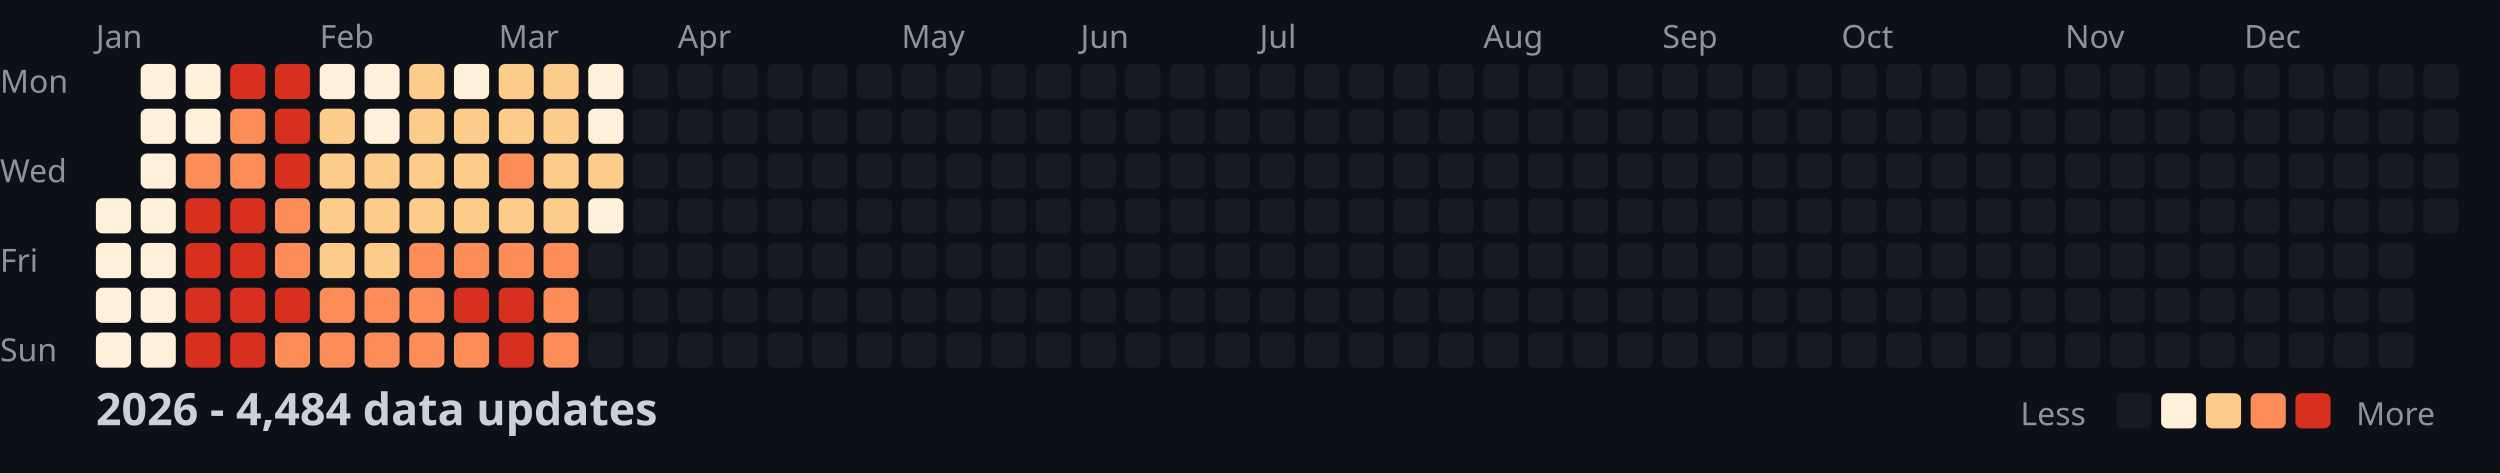
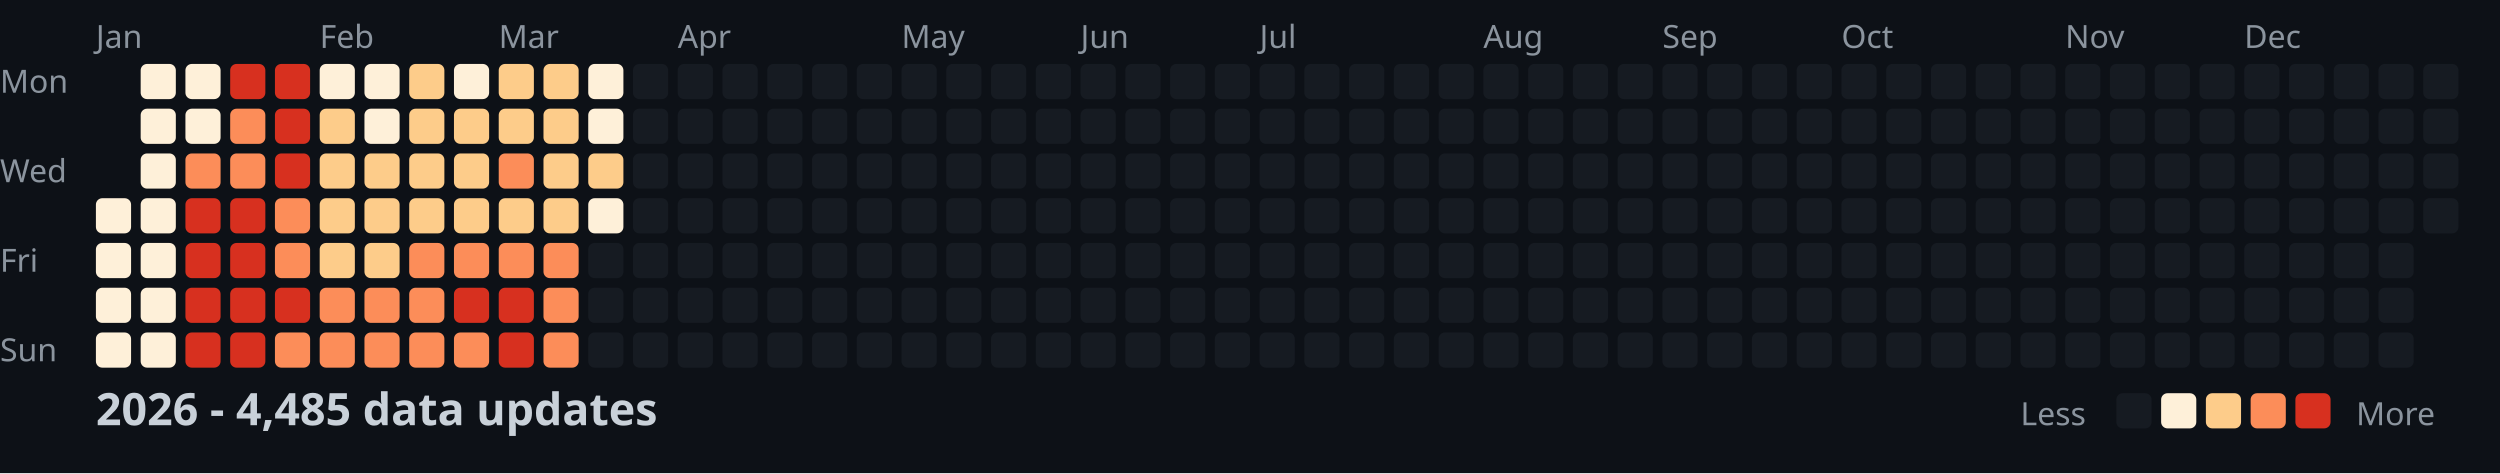
<svg xmlns="http://www.w3.org/2000/svg" width="782" height="148">
  <style>
    .month { font: 10px sans-serif; fill: #8b949e; }
    .day { font: 10px sans-serif; fill: #8b949e; }
    .title { font: bold 14px sans-serif; fill: #c9d1d9; }
    .legend { font: 10px sans-serif; fill: #8b949e; }
  </style>
  <rect width="100%" height="100%" fill="#0d1117" />
  <text x="0" y="29" class="day">Mon</text>
  <text x="0" y="57" class="day">Wed</text>
  <text x="0" y="85" class="day">Fri</text>
  <text x="0" y="113" class="day">Sun</text>
  <text x="30" y="15" class="month">Jan</text>
  <text x="100" y="15" class="month">Feb</text>
  <text x="156" y="15" class="month">Mar</text>
  <text x="212" y="15" class="month">Apr</text>
  <text x="282" y="15" class="month">May</text>
  <text x="338" y="15" class="month">Jun</text>
  <text x="394" y="15" class="month">Jul</text>
  <text x="464" y="15" class="month">Aug</text>
  <text x="520" y="15" class="month">Sep</text>
  <text x="576" y="15" class="month">Oct</text>
  <text x="646" y="15" class="month">Nov</text>
  <text x="702" y="15" class="month">Dec</text>
  <rect x="30" y="62" width="11" height="11" fill="#fef0d9" rx="2" />
  <rect x="30" y="76" width="11" height="11" fill="#fef0d9" rx="2" />
  <rect x="30" y="90" width="11" height="11" fill="#fef0d9" rx="2" />
  <rect x="30" y="104" width="11" height="11" fill="#fef0d9" rx="2" />
  <rect x="44" y="20" width="11" height="11" fill="#fef0d9" rx="2" />
  <rect x="44" y="34" width="11" height="11" fill="#fef0d9" rx="2" />
  <rect x="44" y="48" width="11" height="11" fill="#fef0d9" rx="2" />
  <rect x="44" y="62" width="11" height="11" fill="#fef0d9" rx="2" />
  <rect x="44" y="76" width="11" height="11" fill="#fef0d9" rx="2" />
  <rect x="44" y="90" width="11" height="11" fill="#fef0d9" rx="2" />
  <rect x="44" y="104" width="11" height="11" fill="#fef0d9" rx="2" />
  <rect x="58" y="20" width="11" height="11" fill="#fef0d9" rx="2" />
  <rect x="58" y="34" width="11" height="11" fill="#fef0d9" rx="2" />
  <rect x="58" y="48" width="11" height="11" fill="#fc8d59" rx="2" />
  <rect x="58" y="62" width="11" height="11" fill="#d7301f" rx="2" />
  <rect x="58" y="76" width="11" height="11" fill="#d7301f" rx="2" />
  <rect x="58" y="90" width="11" height="11" fill="#d7301f" rx="2" />
  <rect x="58" y="104" width="11" height="11" fill="#d7301f" rx="2" />
  <rect x="72" y="20" width="11" height="11" fill="#d7301f" rx="2" />
  <rect x="72" y="34" width="11" height="11" fill="#fc8d59" rx="2" />
  <rect x="72" y="48" width="11" height="11" fill="#fc8d59" rx="2" />
  <rect x="72" y="62" width="11" height="11" fill="#d7301f" rx="2" />
  <rect x="72" y="76" width="11" height="11" fill="#d7301f" rx="2" />
  <rect x="72" y="90" width="11" height="11" fill="#d7301f" rx="2" />
  <rect x="72" y="104" width="11" height="11" fill="#d7301f" rx="2" />
  <rect x="86" y="20" width="11" height="11" fill="#d7301f" rx="2" />
  <rect x="86" y="34" width="11" height="11" fill="#d7301f" rx="2" />
  <rect x="86" y="48" width="11" height="11" fill="#d7301f" rx="2" />
  <rect x="86" y="62" width="11" height="11" fill="#fc8d59" rx="2" />
  <rect x="86" y="76" width="11" height="11" fill="#fc8d59" rx="2" />
  <rect x="86" y="90" width="11" height="11" fill="#d7301f" rx="2" />
  <rect x="86" y="104" width="11" height="11" fill="#fc8d59" rx="2" />
  <rect x="100" y="20" width="11" height="11" fill="#fef0d9" rx="2" />
  <rect x="100" y="34" width="11" height="11" fill="#fdcc8a" rx="2" />
  <rect x="100" y="48" width="11" height="11" fill="#fdcc8a" rx="2" />
  <rect x="100" y="62" width="11" height="11" fill="#fdcc8a" rx="2" />
  <rect x="100" y="76" width="11" height="11" fill="#fdcc8a" rx="2" />
  <rect x="100" y="90" width="11" height="11" fill="#fc8d59" rx="2" />
  <rect x="100" y="104" width="11" height="11" fill="#fc8d59" rx="2" />
  <rect x="114" y="20" width="11" height="11" fill="#fef0d9" rx="2" />
  <rect x="114" y="34" width="11" height="11" fill="#fef0d9" rx="2" />
  <rect x="114" y="48" width="11" height="11" fill="#fdcc8a" rx="2" />
  <rect x="114" y="62" width="11" height="11" fill="#fdcc8a" rx="2" />
  <rect x="114" y="76" width="11" height="11" fill="#fdcc8a" rx="2" />
  <rect x="114" y="90" width="11" height="11" fill="#fc8d59" rx="2" />
  <rect x="114" y="104" width="11" height="11" fill="#fc8d59" rx="2" />
  <rect x="128" y="20" width="11" height="11" fill="#fdcc8a" rx="2" />
  <rect x="128" y="34" width="11" height="11" fill="#fdcc8a" rx="2" />
  <rect x="128" y="48" width="11" height="11" fill="#fdcc8a" rx="2" />
  <rect x="128" y="62" width="11" height="11" fill="#fdcc8a" rx="2" />
  <rect x="128" y="76" width="11" height="11" fill="#fc8d59" rx="2" />
  <rect x="128" y="90" width="11" height="11" fill="#fc8d59" rx="2" />
  <rect x="128" y="104" width="11" height="11" fill="#fc8d59" rx="2" />
  <rect x="142" y="20" width="11" height="11" fill="#fef0d9" rx="2" />
  <rect x="142" y="34" width="11" height="11" fill="#fdcc8a" rx="2" />
  <rect x="142" y="48" width="11" height="11" fill="#fdcc8a" rx="2" />
  <rect x="142" y="62" width="11" height="11" fill="#fdcc8a" rx="2" />
  <rect x="142" y="76" width="11" height="11" fill="#fc8d59" rx="2" />
  <rect x="142" y="90" width="11" height="11" fill="#d7301f" rx="2" />
  <rect x="142" y="104" width="11" height="11" fill="#fc8d59" rx="2" />
  <rect x="156" y="20" width="11" height="11" fill="#fdcc8a" rx="2" />
  <rect x="156" y="34" width="11" height="11" fill="#fdcc8a" rx="2" />
  <rect x="156" y="48" width="11" height="11" fill="#fc8d59" rx="2" />
  <rect x="156" y="62" width="11" height="11" fill="#fdcc8a" rx="2" />
  <rect x="156" y="76" width="11" height="11" fill="#fc8d59" rx="2" />
  <rect x="156" y="90" width="11" height="11" fill="#d7301f" rx="2" />
  <rect x="156" y="104" width="11" height="11" fill="#d7301f" rx="2" />
  <rect x="170" y="20" width="11" height="11" fill="#fdcc8a" rx="2" />
  <rect x="170" y="34" width="11" height="11" fill="#fdcc8a" rx="2" />
  <rect x="170" y="48" width="11" height="11" fill="#fdcc8a" rx="2" />
  <rect x="170" y="62" width="11" height="11" fill="#fdcc8a" rx="2" />
  <rect x="170" y="76" width="11" height="11" fill="#fc8d59" rx="2" />
  <rect x="170" y="90" width="11" height="11" fill="#fc8d59" rx="2" />
  <rect x="170" y="104" width="11" height="11" fill="#fc8d59" rx="2" />
  <rect x="184" y="20" width="11" height="11" fill="#fef0d9" rx="2" />
  <rect x="184" y="34" width="11" height="11" fill="#fef0d9" rx="2" />
  <rect x="184" y="48" width="11" height="11" fill="#fdcc8a" rx="2" />
  <rect x="184" y="62" width="11" height="11" fill="#fef0d9" rx="2" />
  <rect x="184" y="76" width="11" height="11" fill="#161b22" rx="2" />
  <rect x="184" y="90" width="11" height="11" fill="#161b22" rx="2" />
  <rect x="184" y="104" width="11" height="11" fill="#161b22" rx="2" />
  <rect x="198" y="20" width="11" height="11" fill="#161b22" rx="2" />
  <rect x="198" y="34" width="11" height="11" fill="#161b22" rx="2" />
  <rect x="198" y="48" width="11" height="11" fill="#161b22" rx="2" />
  <rect x="198" y="62" width="11" height="11" fill="#161b22" rx="2" />
  <rect x="198" y="76" width="11" height="11" fill="#161b22" rx="2" />
  <rect x="198" y="90" width="11" height="11" fill="#161b22" rx="2" />
  <rect x="198" y="104" width="11" height="11" fill="#161b22" rx="2" />
  <rect x="212" y="20" width="11" height="11" fill="#161b22" rx="2" />
  <rect x="212" y="34" width="11" height="11" fill="#161b22" rx="2" />
  <rect x="212" y="48" width="11" height="11" fill="#161b22" rx="2" />
  <rect x="212" y="62" width="11" height="11" fill="#161b22" rx="2" />
  <rect x="212" y="76" width="11" height="11" fill="#161b22" rx="2" />
  <rect x="212" y="90" width="11" height="11" fill="#161b22" rx="2" />
  <rect x="212" y="104" width="11" height="11" fill="#161b22" rx="2" />
  <rect x="226" y="20" width="11" height="11" fill="#161b22" rx="2" />
  <rect x="226" y="34" width="11" height="11" fill="#161b22" rx="2" />
  <rect x="226" y="48" width="11" height="11" fill="#161b22" rx="2" />
  <rect x="226" y="62" width="11" height="11" fill="#161b22" rx="2" />
  <rect x="226" y="76" width="11" height="11" fill="#161b22" rx="2" />
  <rect x="226" y="90" width="11" height="11" fill="#161b22" rx="2" />
  <rect x="226" y="104" width="11" height="11" fill="#161b22" rx="2" />
  <rect x="240" y="20" width="11" height="11" fill="#161b22" rx="2" />
  <rect x="240" y="34" width="11" height="11" fill="#161b22" rx="2" />
  <rect x="240" y="48" width="11" height="11" fill="#161b22" rx="2" />
  <rect x="240" y="62" width="11" height="11" fill="#161b22" rx="2" />
  <rect x="240" y="76" width="11" height="11" fill="#161b22" rx="2" />
  <rect x="240" y="90" width="11" height="11" fill="#161b22" rx="2" />
  <rect x="240" y="104" width="11" height="11" fill="#161b22" rx="2" />
  <rect x="254" y="20" width="11" height="11" fill="#161b22" rx="2" />
  <rect x="254" y="34" width="11" height="11" fill="#161b22" rx="2" />
  <rect x="254" y="48" width="11" height="11" fill="#161b22" rx="2" />
  <rect x="254" y="62" width="11" height="11" fill="#161b22" rx="2" />
  <rect x="254" y="76" width="11" height="11" fill="#161b22" rx="2" />
  <rect x="254" y="90" width="11" height="11" fill="#161b22" rx="2" />
  <rect x="254" y="104" width="11" height="11" fill="#161b22" rx="2" />
  <rect x="268" y="20" width="11" height="11" fill="#161b22" rx="2" />
  <rect x="268" y="34" width="11" height="11" fill="#161b22" rx="2" />
  <rect x="268" y="48" width="11" height="11" fill="#161b22" rx="2" />
  <rect x="268" y="62" width="11" height="11" fill="#161b22" rx="2" />
  <rect x="268" y="76" width="11" height="11" fill="#161b22" rx="2" />
  <rect x="268" y="90" width="11" height="11" fill="#161b22" rx="2" />
  <rect x="268" y="104" width="11" height="11" fill="#161b22" rx="2" />
  <rect x="282" y="20" width="11" height="11" fill="#161b22" rx="2" />
  <rect x="282" y="34" width="11" height="11" fill="#161b22" rx="2" />
  <rect x="282" y="48" width="11" height="11" fill="#161b22" rx="2" />
  <rect x="282" y="62" width="11" height="11" fill="#161b22" rx="2" />
  <rect x="282" y="76" width="11" height="11" fill="#161b22" rx="2" />
  <rect x="282" y="90" width="11" height="11" fill="#161b22" rx="2" />
  <rect x="282" y="104" width="11" height="11" fill="#161b22" rx="2" />
  <rect x="296" y="20" width="11" height="11" fill="#161b22" rx="2" />
  <rect x="296" y="34" width="11" height="11" fill="#161b22" rx="2" />
  <rect x="296" y="48" width="11" height="11" fill="#161b22" rx="2" />
  <rect x="296" y="62" width="11" height="11" fill="#161b22" rx="2" />
  <rect x="296" y="76" width="11" height="11" fill="#161b22" rx="2" />
  <rect x="296" y="90" width="11" height="11" fill="#161b22" rx="2" />
  <rect x="296" y="104" width="11" height="11" fill="#161b22" rx="2" />
  <rect x="310" y="20" width="11" height="11" fill="#161b22" rx="2" />
  <rect x="310" y="34" width="11" height="11" fill="#161b22" rx="2" />
  <rect x="310" y="48" width="11" height="11" fill="#161b22" rx="2" />
  <rect x="310" y="62" width="11" height="11" fill="#161b22" rx="2" />
  <rect x="310" y="76" width="11" height="11" fill="#161b22" rx="2" />
  <rect x="310" y="90" width="11" height="11" fill="#161b22" rx="2" />
  <rect x="310" y="104" width="11" height="11" fill="#161b22" rx="2" />
  <rect x="324" y="20" width="11" height="11" fill="#161b22" rx="2" />
  <rect x="324" y="34" width="11" height="11" fill="#161b22" rx="2" />
  <rect x="324" y="48" width="11" height="11" fill="#161b22" rx="2" />
  <rect x="324" y="62" width="11" height="11" fill="#161b22" rx="2" />
  <rect x="324" y="76" width="11" height="11" fill="#161b22" rx="2" />
  <rect x="324" y="90" width="11" height="11" fill="#161b22" rx="2" />
  <rect x="324" y="104" width="11" height="11" fill="#161b22" rx="2" />
  <rect x="338" y="20" width="11" height="11" fill="#161b22" rx="2" />
  <rect x="338" y="34" width="11" height="11" fill="#161b22" rx="2" />
  <rect x="338" y="48" width="11" height="11" fill="#161b22" rx="2" />
  <rect x="338" y="62" width="11" height="11" fill="#161b22" rx="2" />
  <rect x="338" y="76" width="11" height="11" fill="#161b22" rx="2" />
  <rect x="338" y="90" width="11" height="11" fill="#161b22" rx="2" />
  <rect x="338" y="104" width="11" height="11" fill="#161b22" rx="2" />
  <rect x="352" y="20" width="11" height="11" fill="#161b22" rx="2" />
  <rect x="352" y="34" width="11" height="11" fill="#161b22" rx="2" />
  <rect x="352" y="48" width="11" height="11" fill="#161b22" rx="2" />
  <rect x="352" y="62" width="11" height="11" fill="#161b22" rx="2" />
  <rect x="352" y="76" width="11" height="11" fill="#161b22" rx="2" />
  <rect x="352" y="90" width="11" height="11" fill="#161b22" rx="2" />
  <rect x="352" y="104" width="11" height="11" fill="#161b22" rx="2" />
  <rect x="366" y="20" width="11" height="11" fill="#161b22" rx="2" />
  <rect x="366" y="34" width="11" height="11" fill="#161b22" rx="2" />
  <rect x="366" y="48" width="11" height="11" fill="#161b22" rx="2" />
  <rect x="366" y="62" width="11" height="11" fill="#161b22" rx="2" />
  <rect x="366" y="76" width="11" height="11" fill="#161b22" rx="2" />
  <rect x="366" y="90" width="11" height="11" fill="#161b22" rx="2" />
  <rect x="366" y="104" width="11" height="11" fill="#161b22" rx="2" />
  <rect x="380" y="20" width="11" height="11" fill="#161b22" rx="2" />
  <rect x="380" y="34" width="11" height="11" fill="#161b22" rx="2" />
  <rect x="380" y="48" width="11" height="11" fill="#161b22" rx="2" />
  <rect x="380" y="62" width="11" height="11" fill="#161b22" rx="2" />
  <rect x="380" y="76" width="11" height="11" fill="#161b22" rx="2" />
  <rect x="380" y="90" width="11" height="11" fill="#161b22" rx="2" />
  <rect x="380" y="104" width="11" height="11" fill="#161b22" rx="2" />
  <rect x="394" y="20" width="11" height="11" fill="#161b22" rx="2" />
  <rect x="394" y="34" width="11" height="11" fill="#161b22" rx="2" />
  <rect x="394" y="48" width="11" height="11" fill="#161b22" rx="2" />
  <rect x="394" y="62" width="11" height="11" fill="#161b22" rx="2" />
  <rect x="394" y="76" width="11" height="11" fill="#161b22" rx="2" />
  <rect x="394" y="90" width="11" height="11" fill="#161b22" rx="2" />
  <rect x="394" y="104" width="11" height="11" fill="#161b22" rx="2" />
  <rect x="408" y="20" width="11" height="11" fill="#161b22" rx="2" />
  <rect x="408" y="34" width="11" height="11" fill="#161b22" rx="2" />
  <rect x="408" y="48" width="11" height="11" fill="#161b22" rx="2" />
  <rect x="408" y="62" width="11" height="11" fill="#161b22" rx="2" />
  <rect x="408" y="76" width="11" height="11" fill="#161b22" rx="2" />
  <rect x="408" y="90" width="11" height="11" fill="#161b22" rx="2" />
  <rect x="408" y="104" width="11" height="11" fill="#161b22" rx="2" />
  <rect x="422" y="20" width="11" height="11" fill="#161b22" rx="2" />
  <rect x="422" y="34" width="11" height="11" fill="#161b22" rx="2" />
  <rect x="422" y="48" width="11" height="11" fill="#161b22" rx="2" />
  <rect x="422" y="62" width="11" height="11" fill="#161b22" rx="2" />
  <rect x="422" y="76" width="11" height="11" fill="#161b22" rx="2" />
  <rect x="422" y="90" width="11" height="11" fill="#161b22" rx="2" />
  <rect x="422" y="104" width="11" height="11" fill="#161b22" rx="2" />
  <rect x="436" y="20" width="11" height="11" fill="#161b22" rx="2" />
  <rect x="436" y="34" width="11" height="11" fill="#161b22" rx="2" />
  <rect x="436" y="48" width="11" height="11" fill="#161b22" rx="2" />
  <rect x="436" y="62" width="11" height="11" fill="#161b22" rx="2" />
  <rect x="436" y="76" width="11" height="11" fill="#161b22" rx="2" />
  <rect x="436" y="90" width="11" height="11" fill="#161b22" rx="2" />
  <rect x="436" y="104" width="11" height="11" fill="#161b22" rx="2" />
  <rect x="450" y="20" width="11" height="11" fill="#161b22" rx="2" />
  <rect x="450" y="34" width="11" height="11" fill="#161b22" rx="2" />
  <rect x="450" y="48" width="11" height="11" fill="#161b22" rx="2" />
  <rect x="450" y="62" width="11" height="11" fill="#161b22" rx="2" />
  <rect x="450" y="76" width="11" height="11" fill="#161b22" rx="2" />
  <rect x="450" y="90" width="11" height="11" fill="#161b22" rx="2" />
  <rect x="450" y="104" width="11" height="11" fill="#161b22" rx="2" />
  <rect x="464" y="20" width="11" height="11" fill="#161b22" rx="2" />
  <rect x="464" y="34" width="11" height="11" fill="#161b22" rx="2" />
  <rect x="464" y="48" width="11" height="11" fill="#161b22" rx="2" />
  <rect x="464" y="62" width="11" height="11" fill="#161b22" rx="2" />
  <rect x="464" y="76" width="11" height="11" fill="#161b22" rx="2" />
  <rect x="464" y="90" width="11" height="11" fill="#161b22" rx="2" />
  <rect x="464" y="104" width="11" height="11" fill="#161b22" rx="2" />
  <rect x="478" y="20" width="11" height="11" fill="#161b22" rx="2" />
  <rect x="478" y="34" width="11" height="11" fill="#161b22" rx="2" />
  <rect x="478" y="48" width="11" height="11" fill="#161b22" rx="2" />
  <rect x="478" y="62" width="11" height="11" fill="#161b22" rx="2" />
  <rect x="478" y="76" width="11" height="11" fill="#161b22" rx="2" />
  <rect x="478" y="90" width="11" height="11" fill="#161b22" rx="2" />
  <rect x="478" y="104" width="11" height="11" fill="#161b22" rx="2" />
  <rect x="492" y="20" width="11" height="11" fill="#161b22" rx="2" />
  <rect x="492" y="34" width="11" height="11" fill="#161b22" rx="2" />
  <rect x="492" y="48" width="11" height="11" fill="#161b22" rx="2" />
  <rect x="492" y="62" width="11" height="11" fill="#161b22" rx="2" />
  <rect x="492" y="76" width="11" height="11" fill="#161b22" rx="2" />
  <rect x="492" y="90" width="11" height="11" fill="#161b22" rx="2" />
  <rect x="492" y="104" width="11" height="11" fill="#161b22" rx="2" />
  <rect x="506" y="20" width="11" height="11" fill="#161b22" rx="2" />
  <rect x="506" y="34" width="11" height="11" fill="#161b22" rx="2" />
  <rect x="506" y="48" width="11" height="11" fill="#161b22" rx="2" />
  <rect x="506" y="62" width="11" height="11" fill="#161b22" rx="2" />
  <rect x="506" y="76" width="11" height="11" fill="#161b22" rx="2" />
  <rect x="506" y="90" width="11" height="11" fill="#161b22" rx="2" />
  <rect x="506" y="104" width="11" height="11" fill="#161b22" rx="2" />
  <rect x="520" y="20" width="11" height="11" fill="#161b22" rx="2" />
  <rect x="520" y="34" width="11" height="11" fill="#161b22" rx="2" />
  <rect x="520" y="48" width="11" height="11" fill="#161b22" rx="2" />
  <rect x="520" y="62" width="11" height="11" fill="#161b22" rx="2" />
  <rect x="520" y="76" width="11" height="11" fill="#161b22" rx="2" />
  <rect x="520" y="90" width="11" height="11" fill="#161b22" rx="2" />
  <rect x="520" y="104" width="11" height="11" fill="#161b22" rx="2" />
  <rect x="534" y="20" width="11" height="11" fill="#161b22" rx="2" />
  <rect x="534" y="34" width="11" height="11" fill="#161b22" rx="2" />
  <rect x="534" y="48" width="11" height="11" fill="#161b22" rx="2" />
  <rect x="534" y="62" width="11" height="11" fill="#161b22" rx="2" />
  <rect x="534" y="76" width="11" height="11" fill="#161b22" rx="2" />
  <rect x="534" y="90" width="11" height="11" fill="#161b22" rx="2" />
  <rect x="534" y="104" width="11" height="11" fill="#161b22" rx="2" />
  <rect x="548" y="20" width="11" height="11" fill="#161b22" rx="2" />
  <rect x="548" y="34" width="11" height="11" fill="#161b22" rx="2" />
  <rect x="548" y="48" width="11" height="11" fill="#161b22" rx="2" />
  <rect x="548" y="62" width="11" height="11" fill="#161b22" rx="2" />
  <rect x="548" y="76" width="11" height="11" fill="#161b22" rx="2" />
  <rect x="548" y="90" width="11" height="11" fill="#161b22" rx="2" />
  <rect x="548" y="104" width="11" height="11" fill="#161b22" rx="2" />
  <rect x="562" y="20" width="11" height="11" fill="#161b22" rx="2" />
  <rect x="562" y="34" width="11" height="11" fill="#161b22" rx="2" />
  <rect x="562" y="48" width="11" height="11" fill="#161b22" rx="2" />
  <rect x="562" y="62" width="11" height="11" fill="#161b22" rx="2" />
  <rect x="562" y="76" width="11" height="11" fill="#161b22" rx="2" />
  <rect x="562" y="90" width="11" height="11" fill="#161b22" rx="2" />
  <rect x="562" y="104" width="11" height="11" fill="#161b22" rx="2" />
  <rect x="576" y="20" width="11" height="11" fill="#161b22" rx="2" />
  <rect x="576" y="34" width="11" height="11" fill="#161b22" rx="2" />
  <rect x="576" y="48" width="11" height="11" fill="#161b22" rx="2" />
  <rect x="576" y="62" width="11" height="11" fill="#161b22" rx="2" />
  <rect x="576" y="76" width="11" height="11" fill="#161b22" rx="2" />
  <rect x="576" y="90" width="11" height="11" fill="#161b22" rx="2" />
  <rect x="576" y="104" width="11" height="11" fill="#161b22" rx="2" />
  <rect x="590" y="20" width="11" height="11" fill="#161b22" rx="2" />
  <rect x="590" y="34" width="11" height="11" fill="#161b22" rx="2" />
  <rect x="590" y="48" width="11" height="11" fill="#161b22" rx="2" />
  <rect x="590" y="62" width="11" height="11" fill="#161b22" rx="2" />
  <rect x="590" y="76" width="11" height="11" fill="#161b22" rx="2" />
  <rect x="590" y="90" width="11" height="11" fill="#161b22" rx="2" />
  <rect x="590" y="104" width="11" height="11" fill="#161b22" rx="2" />
  <rect x="604" y="20" width="11" height="11" fill="#161b22" rx="2" />
  <rect x="604" y="34" width="11" height="11" fill="#161b22" rx="2" />
  <rect x="604" y="48" width="11" height="11" fill="#161b22" rx="2" />
  <rect x="604" y="62" width="11" height="11" fill="#161b22" rx="2" />
  <rect x="604" y="76" width="11" height="11" fill="#161b22" rx="2" />
  <rect x="604" y="90" width="11" height="11" fill="#161b22" rx="2" />
  <rect x="604" y="104" width="11" height="11" fill="#161b22" rx="2" />
  <rect x="618" y="20" width="11" height="11" fill="#161b22" rx="2" />
  <rect x="618" y="34" width="11" height="11" fill="#161b22" rx="2" />
  <rect x="618" y="48" width="11" height="11" fill="#161b22" rx="2" />
  <rect x="618" y="62" width="11" height="11" fill="#161b22" rx="2" />
  <rect x="618" y="76" width="11" height="11" fill="#161b22" rx="2" />
  <rect x="618" y="90" width="11" height="11" fill="#161b22" rx="2" />
  <rect x="618" y="104" width="11" height="11" fill="#161b22" rx="2" />
  <rect x="632" y="20" width="11" height="11" fill="#161b22" rx="2" />
  <rect x="632" y="34" width="11" height="11" fill="#161b22" rx="2" />
  <rect x="632" y="48" width="11" height="11" fill="#161b22" rx="2" />
  <rect x="632" y="62" width="11" height="11" fill="#161b22" rx="2" />
  <rect x="632" y="76" width="11" height="11" fill="#161b22" rx="2" />
  <rect x="632" y="90" width="11" height="11" fill="#161b22" rx="2" />
  <rect x="632" y="104" width="11" height="11" fill="#161b22" rx="2" />
  <rect x="646" y="20" width="11" height="11" fill="#161b22" rx="2" />
  <rect x="646" y="34" width="11" height="11" fill="#161b22" rx="2" />
  <rect x="646" y="48" width="11" height="11" fill="#161b22" rx="2" />
  <rect x="646" y="62" width="11" height="11" fill="#161b22" rx="2" />
  <rect x="646" y="76" width="11" height="11" fill="#161b22" rx="2" />
  <rect x="646" y="90" width="11" height="11" fill="#161b22" rx="2" />
  <rect x="646" y="104" width="11" height="11" fill="#161b22" rx="2" />
  <rect x="660" y="20" width="11" height="11" fill="#161b22" rx="2" />
  <rect x="660" y="34" width="11" height="11" fill="#161b22" rx="2" />
  <rect x="660" y="48" width="11" height="11" fill="#161b22" rx="2" />
  <rect x="660" y="62" width="11" height="11" fill="#161b22" rx="2" />
  <rect x="660" y="76" width="11" height="11" fill="#161b22" rx="2" />
  <rect x="660" y="90" width="11" height="11" fill="#161b22" rx="2" />
  <rect x="660" y="104" width="11" height="11" fill="#161b22" rx="2" />
  <rect x="674" y="20" width="11" height="11" fill="#161b22" rx="2" />
  <rect x="674" y="34" width="11" height="11" fill="#161b22" rx="2" />
  <rect x="674" y="48" width="11" height="11" fill="#161b22" rx="2" />
  <rect x="674" y="62" width="11" height="11" fill="#161b22" rx="2" />
  <rect x="674" y="76" width="11" height="11" fill="#161b22" rx="2" />
  <rect x="674" y="90" width="11" height="11" fill="#161b22" rx="2" />
  <rect x="674" y="104" width="11" height="11" fill="#161b22" rx="2" />
  <rect x="688" y="20" width="11" height="11" fill="#161b22" rx="2" />
  <rect x="688" y="34" width="11" height="11" fill="#161b22" rx="2" />
  <rect x="688" y="48" width="11" height="11" fill="#161b22" rx="2" />
  <rect x="688" y="62" width="11" height="11" fill="#161b22" rx="2" />
  <rect x="688" y="76" width="11" height="11" fill="#161b22" rx="2" />
  <rect x="688" y="90" width="11" height="11" fill="#161b22" rx="2" />
  <rect x="688" y="104" width="11" height="11" fill="#161b22" rx="2" />
  <rect x="702" y="20" width="11" height="11" fill="#161b22" rx="2" />
  <rect x="702" y="34" width="11" height="11" fill="#161b22" rx="2" />
  <rect x="702" y="48" width="11" height="11" fill="#161b22" rx="2" />
  <rect x="702" y="62" width="11" height="11" fill="#161b22" rx="2" />
  <rect x="702" y="76" width="11" height="11" fill="#161b22" rx="2" />
  <rect x="702" y="90" width="11" height="11" fill="#161b22" rx="2" />
  <rect x="702" y="104" width="11" height="11" fill="#161b22" rx="2" />
  <rect x="716" y="20" width="11" height="11" fill="#161b22" rx="2" />
  <rect x="716" y="34" width="11" height="11" fill="#161b22" rx="2" />
  <rect x="716" y="48" width="11" height="11" fill="#161b22" rx="2" />
  <rect x="716" y="62" width="11" height="11" fill="#161b22" rx="2" />
  <rect x="716" y="76" width="11" height="11" fill="#161b22" rx="2" />
  <rect x="716" y="90" width="11" height="11" fill="#161b22" rx="2" />
  <rect x="716" y="104" width="11" height="11" fill="#161b22" rx="2" />
  <rect x="730" y="20" width="11" height="11" fill="#161b22" rx="2" />
  <rect x="730" y="34" width="11" height="11" fill="#161b22" rx="2" />
  <rect x="730" y="48" width="11" height="11" fill="#161b22" rx="2" />
  <rect x="730" y="62" width="11" height="11" fill="#161b22" rx="2" />
  <rect x="730" y="76" width="11" height="11" fill="#161b22" rx="2" />
  <rect x="730" y="90" width="11" height="11" fill="#161b22" rx="2" />
  <rect x="730" y="104" width="11" height="11" fill="#161b22" rx="2" />
  <rect x="744" y="20" width="11" height="11" fill="#161b22" rx="2" />
  <rect x="744" y="34" width="11" height="11" fill="#161b22" rx="2" />
  <rect x="744" y="48" width="11" height="11" fill="#161b22" rx="2" />
  <rect x="744" y="62" width="11" height="11" fill="#161b22" rx="2" />
  <rect x="744" y="76" width="11" height="11" fill="#161b22" rx="2" />
  <rect x="744" y="90" width="11" height="11" fill="#161b22" rx="2" />
  <rect x="744" y="104" width="11" height="11" fill="#161b22" rx="2" />
  <rect x="758" y="20" width="11" height="11" fill="#161b22" rx="2" />
  <rect x="758" y="34" width="11" height="11" fill="#161b22" rx="2" />
  <rect x="758" y="48" width="11" height="11" fill="#161b22" rx="2" />
  <rect x="758" y="62" width="11" height="11" fill="#161b22" rx="2" />
-   <text x="30" y="133" class="title">2026 - 4,484 data updates</text>
+   <text x="30" y="133" class="title">2026 - 4,485 data updates</text>
  <text x="632" y="133" class="legend">Less</text>
  <rect x="662" y="123" width="11" height="11" fill="#161b22" rx="2" />
  <rect x="676" y="123" width="11" height="11" fill="#fef0d9" rx="2" />
  <rect x="690" y="123" width="11" height="11" fill="#fdcc8a" rx="2" />
  <rect x="704" y="123" width="11" height="11" fill="#fc8d59" rx="2" />
  <rect x="718" y="123" width="11" height="11" fill="#d7301f" rx="2" />
  <text x="737" y="133" class="legend">More</text>
</svg>
